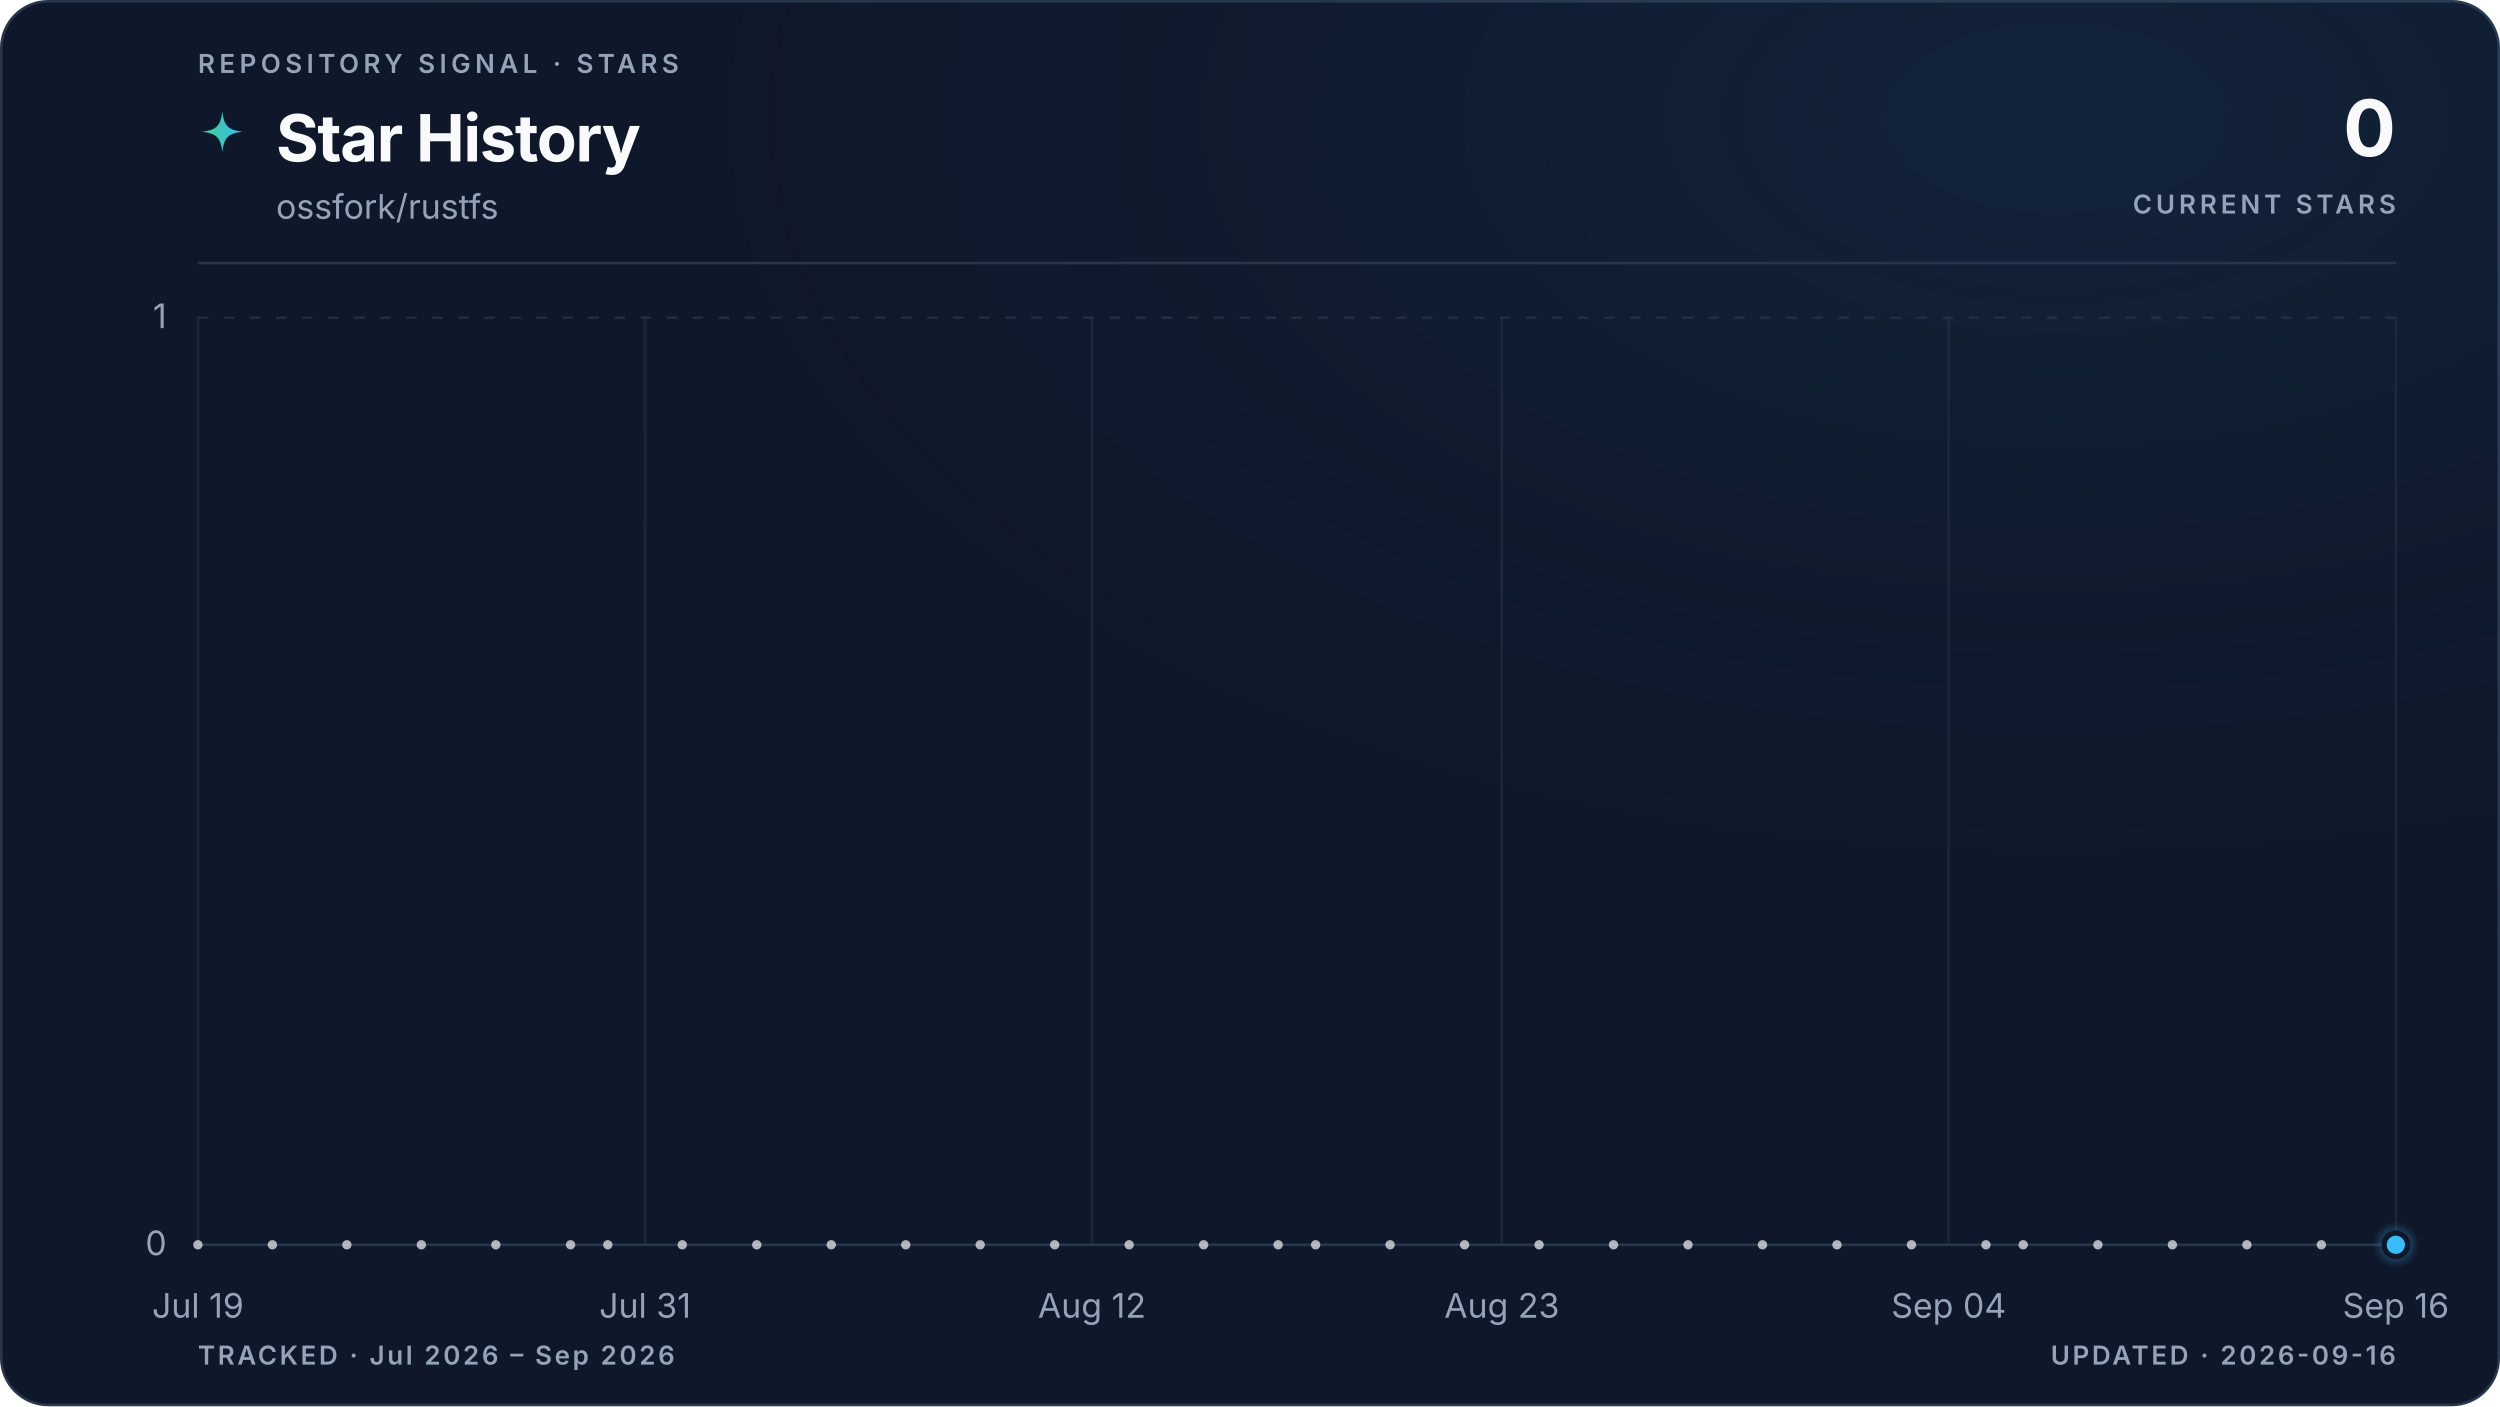
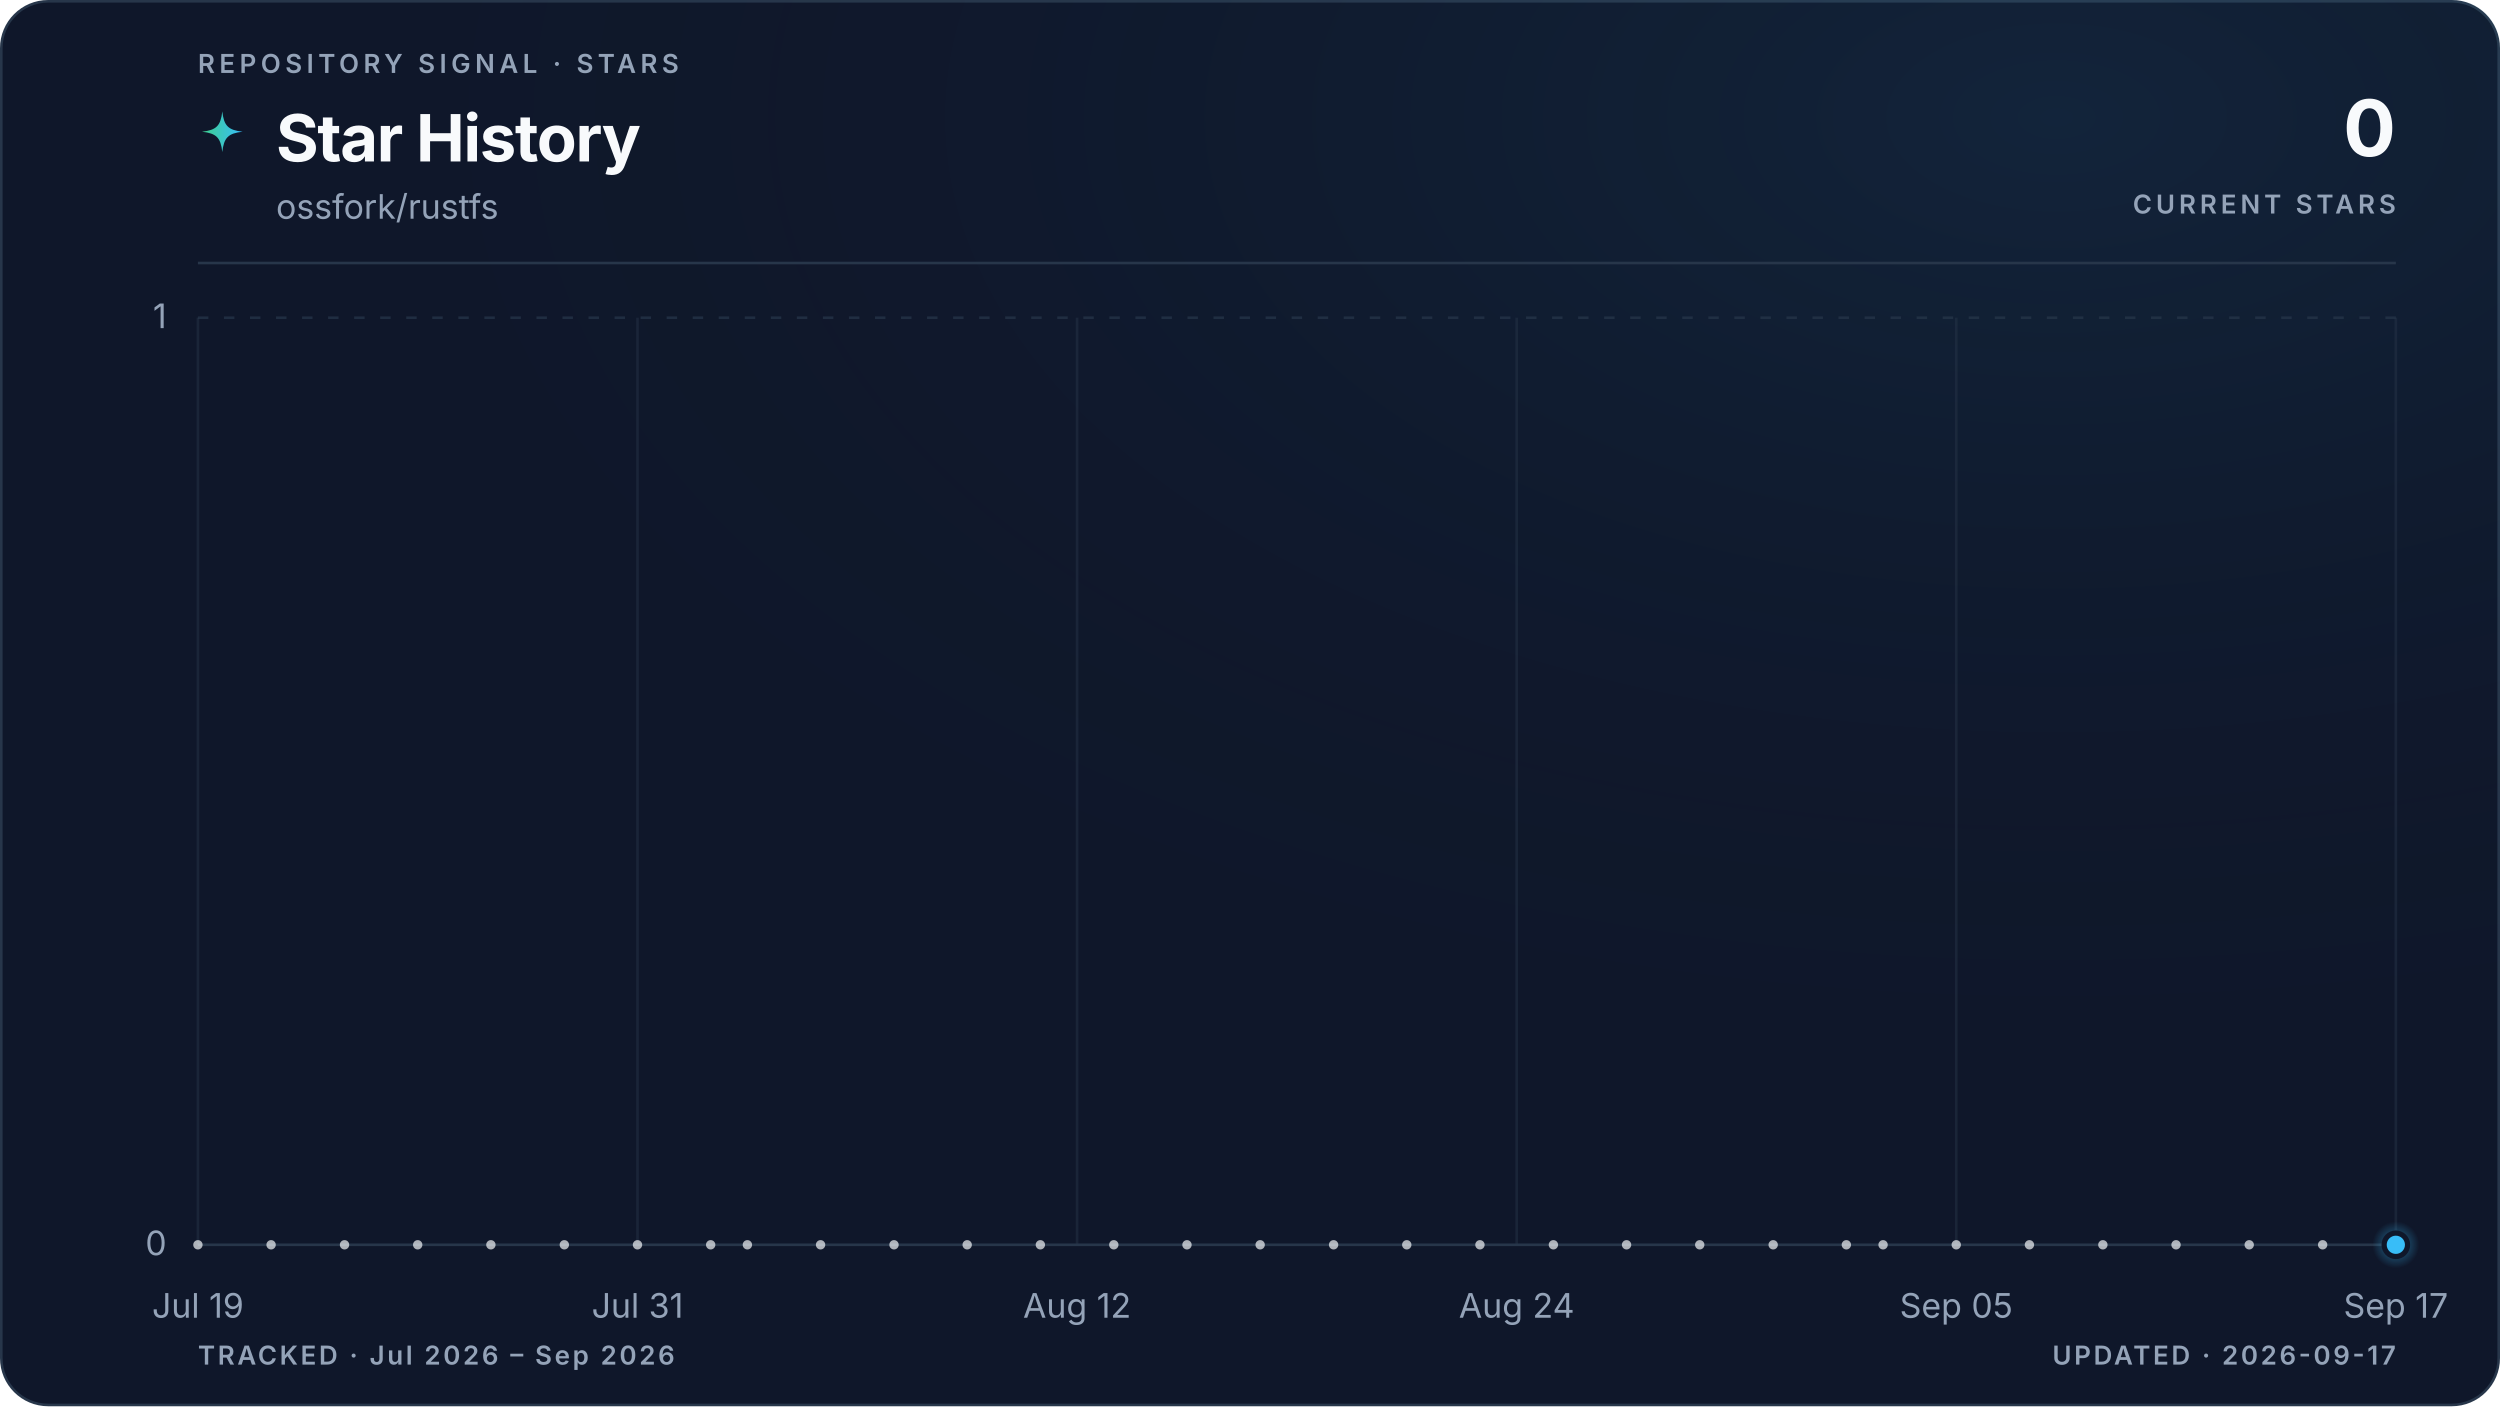
<svg xmlns="http://www.w3.org/2000/svg" viewBox="0 0 960 540" role="img" aria-labelledby="title description" data-style="gradient" data-variant="glow" data-layout="editorial" data-animated="true">
  <defs>
    <linearGradient id="trend" x1="0" y1="0" x2="1" y2="0">
      <stop offset="0%" stop-color="#3ecf8e" />
      <stop offset="100%" stop-color="#38bdf8" />
    </linearGradient>
    <linearGradient id="area" x1="0" y1="0" x2="0" y2="1">
      <stop offset="0%" stop-color="#3ecf8e" stop-opacity="0.22" />
      <stop offset="55%" stop-color="#38bdf8" stop-opacity="0.06" />
      <stop offset="100%" stop-color="#38bdf8" stop-opacity="0" />
    </linearGradient>
    <radialGradient id="marker-halo" cx="50%" cy="50%" r="50%">
      <stop offset="0%" stop-color="#38bdf8" stop-opacity="0.55" />
      <stop offset="100%" stop-color="#38bdf8" stop-opacity="0" />
    </radialGradient>
    <radialGradient id="surface-glow" cx="82%" cy="8%" r="70%">
      <stop offset="0%" stop-color="#38bdf8" stop-opacity="0.08" />
      <stop offset="100%" stop-color="#0f172a" stop-opacity="0" />
    </radialGradient>
    <filter id="trend-glow" x="-20%" y="-20%" width="140%" height="140%">
      <feGaussianBlur stdDeviation="5" />
    </filter>
  </defs>
  <style>
.trend-enter{transform-box:fill-box;transform-origin:center;animation:trend-enter 520ms cubic-bezier(0.16,1,0.3,1)}
.marker-enter{transform-box:fill-box;transform-origin:center;animation:marker-enter 320ms cubic-bezier(0.16,1,0.3,1) 200ms both}
.marker-pulse{transform-box:fill-box;transform-origin:center;animation:marker-pulse 2.6s ease-out infinite}
@keyframes trend-enter{from{opacity:.35;transform:translateY(10px)}to{opacity:1;transform:translateY(0)}}
@keyframes marker-enter{from{opacity:0;transform:scale(.4)}to{opacity:1;transform:scale(1)}}
@keyframes marker-pulse{0%{opacity:.5;transform:scale(.7)}70%,100%{opacity:0;transform:scale(2.1)}}
@media (prefers-reduced-motion:reduce){.trend-enter,.marker-enter,.marker-pulse{animation:none!important}}
@media (prefers-reduced-motion:reduce){.marker-pulse{opacity:0}}
</style>
  <rect x="0.5" y="0.5" width="959" height="539" fill="#0f172a" stroke="#27364a" stroke-width="1" rx="18" />
  <rect width="960" height="540" fill="url(#surface-glow)" rx="18" />
  <text x="76" y="28" fill="#94a3b8" font-family="ui-sans-serif, system-ui, -apple-system, BlinkMacSystemFont, 'Segoe UI', sans-serif" font-size="10" font-weight="600" letter-spacing="1.7">REPOSITORY SIGNAL · STARS</text>
  <path d="M12 1c.8 7.1 2.9 9.2 10 10-7.1.8-9.2 2.9-10 10-.8-7.1-2.9-9.2-10-10 7.1-.8 9.2-2.9 10-10Z" transform="translate(76 42) scale(.78)" fill="url(#trend)" aria-hidden="true" />
  <text x="106" y="62" fill="#f8fafc" font-family="ui-sans-serif, system-ui, -apple-system, BlinkMacSystemFont, 'Segoe UI', sans-serif" font-size="25" font-weight="700" letter-spacing="-0.5">Star History</text>
  <text x="106" y="84" fill="#94a3b8" font-family="ui-sans-serif, system-ui, -apple-system, BlinkMacSystemFont, 'Segoe UI', sans-serif" font-size="13">ossfork/rustfs</text>
  <text x="920" y="60" fill="#f8fafc" font-family="ui-sans-serif, system-ui, -apple-system, BlinkMacSystemFont, 'Segoe UI', sans-serif" font-size="30" font-weight="700" letter-spacing="-0.6" text-anchor="end">0</text>
  <text x="920" y="82" fill="#94a3b8" font-family="ui-sans-serif, system-ui, -apple-system, BlinkMacSystemFont, 'Segoe UI', sans-serif" font-size="10" font-weight="600" letter-spacing="1.5" text-anchor="end">CURRENT STARS</text>
  <line x1="76" y1="101" x2="920" y2="101" stroke="#27364a" stroke-width="1" />
  <line x1="76" y1="478.0" x2="920" y2="478.0" stroke="#27364a" stroke-width="1" stroke-dasharray="0" opacity="1" />
  <text x="64" y="482.0" fill="#94a3b8" font-family="ui-sans-serif, system-ui, -apple-system, BlinkMacSystemFont, 'Segoe UI', sans-serif" font-size="13" text-anchor="end">0</text>
  <line x1="76" y1="122.0" x2="920" y2="122.0" stroke="#27364a" stroke-width="1" stroke-dasharray="4 6" opacity="0.7" />
  <text x="64" y="126.0" fill="#94a3b8" font-family="ui-sans-serif, system-ui, -apple-system, BlinkMacSystemFont, 'Segoe UI', sans-serif" font-size="13" text-anchor="end">1</text>
  <line x1="76.0" y1="122" x2="76.0" y2="478" stroke="#27364a" stroke-width="1" opacity="0.45" />
  <text x="76.0" y="506" fill="#94a3b8" font-family="ui-sans-serif, system-ui, -apple-system, BlinkMacSystemFont, 'Segoe UI', sans-serif" font-size="13" text-anchor="middle">Jul 19</text>
-   <line x1="247.7" y1="122" x2="247.7" y2="478" stroke="#27364a" stroke-width="1" opacity="0.45" />
-   <text x="247.7" y="506" fill="#94a3b8" font-family="ui-sans-serif, system-ui, -apple-system, BlinkMacSystemFont, 'Segoe UI', sans-serif" font-size="13" text-anchor="middle">Jul 31</text>
-   <line x1="419.3" y1="122" x2="419.3" y2="478" stroke="#27364a" stroke-width="1" opacity="0.45" />
-   <text x="419.3" y="506" fill="#94a3b8" font-family="ui-sans-serif, system-ui, -apple-system, BlinkMacSystemFont, 'Segoe UI', sans-serif" font-size="13" text-anchor="middle">Aug 12</text>
-   <line x1="576.7" y1="122" x2="576.7" y2="478" stroke="#27364a" stroke-width="1" opacity="0.45" />
-   <text x="576.7" y="506" fill="#94a3b8" font-family="ui-sans-serif, system-ui, -apple-system, BlinkMacSystemFont, 'Segoe UI', sans-serif" font-size="13" text-anchor="middle">Aug 23</text>
-   <line x1="748.3" y1="122" x2="748.3" y2="478" stroke="#27364a" stroke-width="1" opacity="0.45" />
-   <text x="748.3" y="506" fill="#94a3b8" font-family="ui-sans-serif, system-ui, -apple-system, BlinkMacSystemFont, 'Segoe UI', sans-serif" font-size="13" text-anchor="middle">Sep 04</text>
+   <line x1="244.8" y1="122" x2="244.8" y2="478" stroke="#27364a" stroke-width="1" opacity="0.45" />
+   <text x="244.8" y="506" fill="#94a3b8" font-family="ui-sans-serif, system-ui, -apple-system, BlinkMacSystemFont, 'Segoe UI', sans-serif" font-size="13" text-anchor="middle">Jul 31</text>
+   <line x1="413.6" y1="122" x2="413.6" y2="478" stroke="#27364a" stroke-width="1" opacity="0.45" />
+   <text x="413.6" y="506" fill="#94a3b8" font-family="ui-sans-serif, system-ui, -apple-system, BlinkMacSystemFont, 'Segoe UI', sans-serif" font-size="13" text-anchor="middle">Aug 12</text>
+   <line x1="582.4" y1="122" x2="582.4" y2="478" stroke="#27364a" stroke-width="1" opacity="0.45" />
+   <text x="582.4" y="506" fill="#94a3b8" font-family="ui-sans-serif, system-ui, -apple-system, BlinkMacSystemFont, 'Segoe UI', sans-serif" font-size="13" text-anchor="middle">Aug 24</text>
+   <line x1="751.2" y1="122" x2="751.2" y2="478" stroke="#27364a" stroke-width="1" opacity="0.45" />
+   <text x="751.2" y="506" fill="#94a3b8" font-family="ui-sans-serif, system-ui, -apple-system, BlinkMacSystemFont, 'Segoe UI', sans-serif" font-size="13" text-anchor="middle">Sep 05</text>
  <line x1="920.0" y1="122" x2="920.0" y2="478" stroke="#27364a" stroke-width="1" opacity="0.45" />
-   <text x="920.0" y="506" fill="#94a3b8" font-family="ui-sans-serif, system-ui, -apple-system, BlinkMacSystemFont, 'Segoe UI', sans-serif" font-size="13" text-anchor="middle">Sep 16</text>
+   <text x="920.0" y="506" fill="#94a3b8" font-family="ui-sans-serif, system-ui, -apple-system, BlinkMacSystemFont, 'Segoe UI', sans-serif" font-size="13" text-anchor="middle">Sep 17</text>
  <g class="trend-enter">
-     <path d="M 76.0 478.0 C 80.8 478.0, 85.5 478.0, 90.3 478.0 C 95.1 478.0, 99.8 478.0, 104.6 478.0 C 109.4 478.0, 114.1 478.0, 118.9 478.0 C 123.7 478.0, 128.5 478.0, 133.2 478.0 C 138.0 478.0, 142.8 478.0, 147.5 478.0 C 152.3 478.0, 157.1 478.0, 161.8 478.0 C 166.6 478.0, 171.4 478.0, 176.1 478.0 C 180.9 478.0, 185.7 478.0, 190.4 478.0 C 195.2 478.0, 200.0 478.0, 204.7 478.0 C 209.5 478.0, 214.3 478.0, 219.1 478.0 C 223.8 478.0, 228.6 478.0, 233.4 478.0 C 238.1 478.0, 242.9 478.0, 247.7 478.0 C 252.4 478.0, 257.2 478.0, 262.0 478.0 C 266.7 478.0, 271.5 478.0, 276.3 478.0 C 281.0 478.0, 285.8 478.0, 290.6 478.0 C 295.3 478.0, 300.1 478.0, 304.9 478.0 C 309.6 478.0, 314.4 478.0, 319.2 478.0 C 324.0 478.0, 328.7 478.0, 333.5 478.0 C 338.3 478.0, 343.0 478.0, 347.8 478.0 C 352.6 478.0, 357.3 478.0, 362.1 478.0 C 366.9 478.0, 371.6 478.0, 376.4 478.0 C 381.2 478.0, 385.9 478.0, 390.7 478.0 C 395.5 478.0, 400.2 478.0, 405.0 478.0 C 409.8 478.0, 414.6 478.0, 419.3 478.0 C 424.1 478.0, 428.9 478.0, 433.6 478.0 C 438.4 478.0, 443.2 478.0, 447.9 478.0 C 452.7 478.0, 457.5 478.0, 462.2 478.0 C 467.0 478.0, 471.8 478.0, 476.5 478.0 C 481.3 478.0, 486.1 478.0, 490.8 478.0 C 495.6 478.0, 500.4 478.0, 505.2 478.0 C 509.9 478.0, 514.7 478.0, 519.5 478.0 C 524.2 478.0, 529.0 478.0, 533.8 478.0 C 538.5 478.0, 543.3 478.0, 548.1 478.0 C 552.8 478.0, 557.6 478.0, 562.4 478.0 C 567.1 478.0, 571.9 478.0, 576.7 478.0 C 581.4 478.0, 586.2 478.0, 591.0 478.0 C 595.8 478.0, 600.5 478.0, 605.3 478.0 C 610.1 478.0, 614.8 478.0, 619.6 478.0 C 624.4 478.0, 629.1 478.0, 633.9 478.0 C 638.7 478.0, 643.4 478.0, 648.2 478.0 C 653.0 478.0, 657.7 478.0, 662.5 478.0 C 667.3 478.0, 672.0 478.0, 676.8 478.0 C 681.6 478.0, 686.4 478.0, 691.1 478.0 C 695.9 478.0, 700.7 478.0, 705.4 478.0 C 710.2 478.0, 715.0 478.0, 719.7 478.0 C 724.5 478.0, 729.3 478.0, 734.0 478.0 C 738.8 478.0, 743.6 478.0, 748.3 478.0 C 753.1 478.0, 757.9 478.0, 762.6 478.0 C 767.4 478.0, 772.2 478.0, 776.9 478.0 C 781.7 478.0, 786.5 478.0, 791.3 478.0 C 796.0 478.0, 800.8 478.0, 805.6 478.0 C 810.3 478.0, 815.1 478.0, 819.9 478.0 C 824.6 478.0, 829.4 478.0, 834.2 478.0 C 838.9 478.0, 843.7 478.0, 848.5 478.0 C 853.2 478.0, 858.0 478.0, 862.8 478.0 C 867.5 478.0, 872.3 478.0, 877.1 478.0 C 881.9 478.0, 886.6 478.0, 891.4 478.0 C 896.2 478.0, 900.9 478.0, 905.7 478.0 C 910.5 478.0, 915.2 478.0, 920.0 478.0 L 920.0 478.0 L 76.0 478.0 Z" fill="url(#area)" />
-     <path d="M 76.0 478.0 C 80.8 478.0, 85.5 478.0, 90.3 478.0 C 95.1 478.0, 99.8 478.0, 104.6 478.0 C 109.4 478.0, 114.1 478.0, 118.9 478.0 C 123.7 478.0, 128.5 478.0, 133.2 478.0 C 138.0 478.0, 142.8 478.0, 147.5 478.0 C 152.3 478.0, 157.1 478.0, 161.8 478.0 C 166.6 478.0, 171.4 478.0, 176.1 478.0 C 180.9 478.0, 185.7 478.0, 190.4 478.0 C 195.2 478.0, 200.0 478.0, 204.7 478.0 C 209.5 478.0, 214.3 478.0, 219.1 478.0 C 223.8 478.0, 228.6 478.0, 233.4 478.0 C 238.1 478.0, 242.9 478.0, 247.7 478.0 C 252.4 478.0, 257.2 478.0, 262.0 478.0 C 266.7 478.0, 271.5 478.0, 276.3 478.0 C 281.0 478.0, 285.8 478.0, 290.6 478.0 C 295.3 478.0, 300.1 478.0, 304.9 478.0 C 309.6 478.0, 314.4 478.0, 319.2 478.0 C 324.0 478.0, 328.7 478.0, 333.5 478.0 C 338.3 478.0, 343.0 478.0, 347.8 478.0 C 352.6 478.0, 357.3 478.0, 362.1 478.0 C 366.9 478.0, 371.6 478.0, 376.4 478.0 C 381.2 478.0, 385.9 478.0, 390.7 478.0 C 395.5 478.0, 400.2 478.0, 405.0 478.0 C 409.8 478.0, 414.6 478.0, 419.3 478.0 C 424.1 478.0, 428.9 478.0, 433.6 478.0 C 438.4 478.0, 443.2 478.0, 447.9 478.0 C 452.7 478.0, 457.5 478.0, 462.2 478.0 C 467.0 478.0, 471.8 478.0, 476.5 478.0 C 481.3 478.0, 486.1 478.0, 490.8 478.0 C 495.6 478.0, 500.4 478.0, 505.2 478.0 C 509.9 478.0, 514.7 478.0, 519.5 478.0 C 524.2 478.0, 529.0 478.0, 533.8 478.0 C 538.5 478.0, 543.3 478.0, 548.1 478.0 C 552.8 478.0, 557.6 478.0, 562.4 478.0 C 567.1 478.0, 571.9 478.0, 576.7 478.0 C 581.4 478.0, 586.2 478.0, 591.0 478.0 C 595.8 478.0, 600.5 478.0, 605.3 478.0 C 610.1 478.0, 614.8 478.0, 619.6 478.0 C 624.4 478.0, 629.1 478.0, 633.9 478.0 C 638.7 478.0, 643.4 478.0, 648.2 478.0 C 653.0 478.0, 657.7 478.0, 662.5 478.0 C 667.3 478.0, 672.0 478.0, 676.8 478.0 C 681.6 478.0, 686.4 478.0, 691.1 478.0 C 695.9 478.0, 700.7 478.0, 705.4 478.0 C 710.2 478.0, 715.0 478.0, 719.7 478.0 C 724.5 478.0, 729.3 478.0, 734.0 478.0 C 738.8 478.0, 743.6 478.0, 748.3 478.0 C 753.1 478.0, 757.9 478.0, 762.6 478.0 C 767.4 478.0, 772.2 478.0, 776.9 478.0 C 781.7 478.0, 786.5 478.0, 791.3 478.0 C 796.0 478.0, 800.8 478.0, 805.6 478.0 C 810.3 478.0, 815.1 478.0, 819.9 478.0 C 824.6 478.0, 829.4 478.0, 834.2 478.0 C 838.9 478.0, 843.7 478.0, 848.5 478.0 C 853.2 478.0, 858.0 478.0, 862.8 478.0 C 867.5 478.0, 872.3 478.0, 877.1 478.0 C 881.9 478.0, 886.6 478.0, 891.4 478.0 C 896.2 478.0, 900.9 478.0, 905.7 478.0 C 910.5 478.0, 915.2 478.0, 920.0 478.0" fill="none" stroke="url(#trend)" stroke-width="10" stroke-linecap="round" stroke-linejoin="round" opacity="0.10" filter="url(#trend-glow)" />
-     <path d="M 76.0 478.0 C 80.8 478.0, 85.5 478.0, 90.3 478.0 C 95.1 478.0, 99.8 478.0, 104.6 478.0 C 109.4 478.0, 114.1 478.0, 118.9 478.0 C 123.7 478.0, 128.5 478.0, 133.2 478.0 C 138.0 478.0, 142.8 478.0, 147.5 478.0 C 152.3 478.0, 157.1 478.0, 161.8 478.0 C 166.6 478.0, 171.4 478.0, 176.1 478.0 C 180.9 478.0, 185.7 478.0, 190.4 478.0 C 195.2 478.0, 200.0 478.0, 204.7 478.0 C 209.5 478.0, 214.3 478.0, 219.1 478.0 C 223.8 478.0, 228.6 478.0, 233.4 478.0 C 238.1 478.0, 242.9 478.0, 247.7 478.0 C 252.4 478.0, 257.2 478.0, 262.0 478.0 C 266.7 478.0, 271.5 478.0, 276.3 478.0 C 281.0 478.0, 285.8 478.0, 290.6 478.0 C 295.3 478.0, 300.1 478.0, 304.9 478.0 C 309.6 478.0, 314.4 478.0, 319.2 478.0 C 324.0 478.0, 328.7 478.0, 333.5 478.0 C 338.3 478.0, 343.0 478.0, 347.8 478.0 C 352.6 478.0, 357.3 478.0, 362.1 478.0 C 366.9 478.0, 371.6 478.0, 376.4 478.0 C 381.2 478.0, 385.9 478.0, 390.7 478.0 C 395.5 478.0, 400.2 478.0, 405.0 478.0 C 409.8 478.0, 414.6 478.0, 419.3 478.0 C 424.1 478.0, 428.9 478.0, 433.6 478.0 C 438.4 478.0, 443.2 478.0, 447.9 478.0 C 452.7 478.0, 457.5 478.0, 462.2 478.0 C 467.0 478.0, 471.8 478.0, 476.5 478.0 C 481.3 478.0, 486.1 478.0, 490.8 478.0 C 495.6 478.0, 500.4 478.0, 505.2 478.0 C 509.9 478.0, 514.7 478.0, 519.5 478.0 C 524.2 478.0, 529.0 478.0, 533.8 478.0 C 538.5 478.0, 543.3 478.0, 548.1 478.0 C 552.8 478.0, 557.6 478.0, 562.4 478.0 C 567.1 478.0, 571.9 478.0, 576.7 478.0 C 581.4 478.0, 586.2 478.0, 591.0 478.0 C 595.8 478.0, 600.5 478.0, 605.3 478.0 C 610.1 478.0, 614.8 478.0, 619.6 478.0 C 624.4 478.0, 629.1 478.0, 633.9 478.0 C 638.7 478.0, 643.4 478.0, 648.2 478.0 C 653.0 478.0, 657.7 478.0, 662.5 478.0 C 667.3 478.0, 672.0 478.0, 676.8 478.0 C 681.6 478.0, 686.4 478.0, 691.1 478.0 C 695.9 478.0, 700.7 478.0, 705.4 478.0 C 710.2 478.0, 715.0 478.0, 719.7 478.0 C 724.5 478.0, 729.3 478.0, 734.0 478.0 C 738.8 478.0, 743.6 478.0, 748.3 478.0 C 753.1 478.0, 757.9 478.0, 762.6 478.0 C 767.4 478.0, 772.2 478.0, 776.9 478.0 C 781.7 478.0, 786.5 478.0, 791.3 478.0 C 796.0 478.0, 800.8 478.0, 805.6 478.0 C 810.3 478.0, 815.1 478.0, 819.9 478.0 C 824.6 478.0, 829.4 478.0, 834.2 478.0 C 838.9 478.0, 843.7 478.0, 848.5 478.0 C 853.2 478.0, 858.0 478.0, 862.8 478.0 C 867.5 478.0, 872.3 478.0, 877.1 478.0 C 881.9 478.0, 886.6 478.0, 891.4 478.0 C 896.2 478.0, 900.9 478.0, 905.7 478.0 C 910.5 478.0, 915.2 478.0, 920.0 478.0" fill="none" stroke="url(#trend)" stroke-width="3" stroke-linecap="round" stroke-linejoin="round" />
+     <path d="M 76.0 478.0 C 80.7 478.0, 85.4 478.0, 90.1 478.0 C 94.8 478.0, 99.4 478.0, 104.1 478.0 C 108.8 478.0, 113.5 478.0, 118.2 478.0 C 122.9 478.0, 127.6 478.0, 132.3 478.0 C 137.0 478.0, 141.6 478.0, 146.3 478.0 C 151.0 478.0, 155.7 478.0, 160.4 478.0 C 165.1 478.0, 169.8 478.0, 174.5 478.0 C 179.2 478.0, 183.8 478.0, 188.5 478.0 C 193.2 478.0, 197.9 478.0, 202.6 478.0 C 207.3 478.0, 212.0 478.0, 216.7 478.0 C 221.4 478.0, 226.0 478.0, 230.7 478.0 C 235.4 478.0, 240.1 478.0, 244.8 478.0 C 249.5 478.0, 254.2 478.0, 258.9 478.0 C 263.6 478.0, 268.2 478.0, 272.9 478.0 C 277.6 478.0, 282.3 478.0, 287.0 478.0 C 291.7 478.0, 296.4 478.0, 301.1 478.0 C 305.8 478.0, 310.4 478.0, 315.1 478.0 C 319.8 478.0, 324.5 478.0, 329.2 478.0 C 333.9 478.0, 338.6 478.0, 343.3 478.0 C 348.0 478.0, 352.6 478.0, 357.3 478.0 C 362.0 478.0, 366.7 478.0, 371.4 478.0 C 376.1 478.0, 380.8 478.0, 385.5 478.0 C 390.2 478.0, 394.8 478.0, 399.5 478.0 C 404.2 478.0, 408.9 478.0, 413.6 478.0 C 418.3 478.0, 423.0 478.0, 427.7 478.0 C 432.4 478.0, 437.0 478.0, 441.7 478.0 C 446.4 478.0, 451.1 478.0, 455.8 478.0 C 460.5 478.0, 465.2 478.0, 469.9 478.0 C 474.6 478.0, 479.2 478.0, 483.9 478.0 C 488.6 478.0, 493.3 478.0, 498.0 478.0 C 502.7 478.0, 507.4 478.0, 512.1 478.0 C 516.8 478.0, 521.4 478.0, 526.1 478.0 C 530.8 478.0, 535.5 478.0, 540.2 478.0 C 544.9 478.0, 549.6 478.0, 554.3 478.0 C 559.0 478.0, 563.6 478.0, 568.3 478.0 C 573.0 478.0, 577.7 478.0, 582.4 478.0 C 587.1 478.0, 591.8 478.0, 596.5 478.0 C 601.2 478.0, 605.8 478.0, 610.5 478.0 C 615.2 478.0, 619.9 478.0, 624.6 478.0 C 629.3 478.0, 634.0 478.0, 638.7 478.0 C 643.4 478.0, 648.0 478.0, 652.7 478.0 C 657.4 478.0, 662.1 478.0, 666.8 478.0 C 671.5 478.0, 676.2 478.0, 680.9 478.0 C 685.6 478.0, 690.2 478.0, 694.9 478.0 C 699.6 478.0, 704.3 478.0, 709.0 478.0 C 713.7 478.0, 718.4 478.0, 723.1 478.0 C 727.8 478.0, 732.4 478.0, 737.1 478.0 C 741.8 478.0, 746.5 478.0, 751.2 478.0 C 755.9 478.0, 760.6 478.0, 765.3 478.0 C 770.0 478.0, 774.6 478.0, 779.3 478.0 C 784.0 478.0, 788.7 478.0, 793.4 478.0 C 798.1 478.0, 802.8 478.0, 807.5 478.0 C 812.2 478.0, 816.8 478.0, 821.5 478.0 C 826.2 478.0, 830.9 478.0, 835.6 478.0 C 840.3 478.0, 845.0 478.0, 849.7 478.0 C 854.4 478.0, 859.0 478.0, 863.7 478.0 C 868.4 478.0, 873.1 478.0, 877.8 478.0 C 882.5 478.0, 887.2 478.0, 891.9 478.0 C 896.6 478.0, 901.2 478.0, 905.9 478.0 C 910.6 478.0, 915.3 478.0, 920.0 478.0 L 920.0 478.0 L 76.0 478.0 Z" fill="url(#area)" />
+     <path d="M 76.0 478.0 C 80.7 478.0, 85.4 478.0, 90.1 478.0 C 94.8 478.0, 99.4 478.0, 104.1 478.0 C 108.8 478.0, 113.5 478.0, 118.2 478.0 C 122.9 478.0, 127.6 478.0, 132.3 478.0 C 137.0 478.0, 141.6 478.0, 146.3 478.0 C 151.0 478.0, 155.7 478.0, 160.4 478.0 C 165.1 478.0, 169.8 478.0, 174.5 478.0 C 179.2 478.0, 183.8 478.0, 188.5 478.0 C 193.2 478.0, 197.9 478.0, 202.6 478.0 C 207.3 478.0, 212.0 478.0, 216.7 478.0 C 221.4 478.0, 226.0 478.0, 230.7 478.0 C 235.4 478.0, 240.1 478.0, 244.8 478.0 C 249.5 478.0, 254.2 478.0, 258.9 478.0 C 263.6 478.0, 268.2 478.0, 272.9 478.0 C 277.6 478.0, 282.3 478.0, 287.0 478.0 C 291.7 478.0, 296.4 478.0, 301.1 478.0 C 305.8 478.0, 310.4 478.0, 315.1 478.0 C 319.8 478.0, 324.5 478.0, 329.2 478.0 C 333.9 478.0, 338.6 478.0, 343.3 478.0 C 348.0 478.0, 352.6 478.0, 357.3 478.0 C 362.0 478.0, 366.7 478.0, 371.4 478.0 C 376.1 478.0, 380.8 478.0, 385.5 478.0 C 390.2 478.0, 394.8 478.0, 399.5 478.0 C 404.2 478.0, 408.9 478.0, 413.6 478.0 C 418.3 478.0, 423.0 478.0, 427.7 478.0 C 432.4 478.0, 437.0 478.0, 441.7 478.0 C 446.4 478.0, 451.1 478.0, 455.8 478.0 C 460.5 478.0, 465.2 478.0, 469.9 478.0 C 474.6 478.0, 479.2 478.0, 483.9 478.0 C 488.6 478.0, 493.3 478.0, 498.0 478.0 C 502.7 478.0, 507.4 478.0, 512.1 478.0 C 516.8 478.0, 521.4 478.0, 526.1 478.0 C 530.8 478.0, 535.5 478.0, 540.2 478.0 C 544.9 478.0, 549.6 478.0, 554.3 478.0 C 559.0 478.0, 563.6 478.0, 568.3 478.0 C 573.0 478.0, 577.7 478.0, 582.4 478.0 C 587.1 478.0, 591.8 478.0, 596.5 478.0 C 601.2 478.0, 605.8 478.0, 610.5 478.0 C 615.2 478.0, 619.9 478.0, 624.6 478.0 C 629.3 478.0, 634.0 478.0, 638.7 478.0 C 643.4 478.0, 648.0 478.0, 652.7 478.0 C 657.4 478.0, 662.1 478.0, 666.8 478.0 C 671.5 478.0, 676.2 478.0, 680.9 478.0 C 685.6 478.0, 690.2 478.0, 694.9 478.0 C 699.6 478.0, 704.3 478.0, 709.0 478.0 C 713.7 478.0, 718.4 478.0, 723.1 478.0 C 727.8 478.0, 732.4 478.0, 737.1 478.0 C 741.8 478.0, 746.5 478.0, 751.2 478.0 C 755.9 478.0, 760.6 478.0, 765.3 478.0 C 770.0 478.0, 774.6 478.0, 779.3 478.0 C 784.0 478.0, 788.7 478.0, 793.4 478.0 C 798.1 478.0, 802.8 478.0, 807.5 478.0 C 812.2 478.0, 816.8 478.0, 821.5 478.0 C 826.2 478.0, 830.9 478.0, 835.6 478.0 C 840.3 478.0, 845.0 478.0, 849.7 478.0 C 854.4 478.0, 859.0 478.0, 863.7 478.0 C 868.4 478.0, 873.1 478.0, 877.8 478.0 C 882.5 478.0, 887.2 478.0, 891.9 478.0 C 896.6 478.0, 901.2 478.0, 905.9 478.0 C 910.6 478.0, 915.3 478.0, 920.0 478.0" fill="none" stroke="url(#trend)" stroke-width="10" stroke-linecap="round" stroke-linejoin="round" opacity="0.10" filter="url(#trend-glow)" />
+     <path d="M 76.0 478.0 C 80.7 478.0, 85.4 478.0, 90.1 478.0 C 94.8 478.0, 99.4 478.0, 104.1 478.0 C 108.8 478.0, 113.5 478.0, 118.2 478.0 C 122.9 478.0, 127.6 478.0, 132.3 478.0 C 137.0 478.0, 141.6 478.0, 146.3 478.0 C 151.0 478.0, 155.7 478.0, 160.4 478.0 C 165.1 478.0, 169.8 478.0, 174.5 478.0 C 179.2 478.0, 183.8 478.0, 188.5 478.0 C 193.2 478.0, 197.9 478.0, 202.6 478.0 C 207.3 478.0, 212.0 478.0, 216.7 478.0 C 221.4 478.0, 226.0 478.0, 230.7 478.0 C 235.4 478.0, 240.1 478.0, 244.8 478.0 C 249.5 478.0, 254.2 478.0, 258.9 478.0 C 263.6 478.0, 268.2 478.0, 272.9 478.0 C 277.6 478.0, 282.3 478.0, 287.0 478.0 C 291.7 478.0, 296.4 478.0, 301.1 478.0 C 305.8 478.0, 310.4 478.0, 315.1 478.0 C 319.8 478.0, 324.5 478.0, 329.2 478.0 C 333.9 478.0, 338.6 478.0, 343.3 478.0 C 348.0 478.0, 352.6 478.0, 357.3 478.0 C 362.0 478.0, 366.7 478.0, 371.4 478.0 C 376.1 478.0, 380.8 478.0, 385.5 478.0 C 390.2 478.0, 394.8 478.0, 399.5 478.0 C 404.2 478.0, 408.9 478.0, 413.6 478.0 C 418.3 478.0, 423.0 478.0, 427.7 478.0 C 432.4 478.0, 437.0 478.0, 441.7 478.0 C 446.4 478.0, 451.1 478.0, 455.8 478.0 C 460.5 478.0, 465.2 478.0, 469.9 478.0 C 474.6 478.0, 479.2 478.0, 483.9 478.0 C 488.6 478.0, 493.3 478.0, 498.0 478.0 C 502.7 478.0, 507.4 478.0, 512.1 478.0 C 516.8 478.0, 521.4 478.0, 526.1 478.0 C 530.8 478.0, 535.5 478.0, 540.2 478.0 C 544.9 478.0, 549.6 478.0, 554.3 478.0 C 559.0 478.0, 563.6 478.0, 568.3 478.0 C 573.0 478.0, 577.7 478.0, 582.4 478.0 C 587.1 478.0, 591.8 478.0, 596.5 478.0 C 601.2 478.0, 605.8 478.0, 610.5 478.0 C 615.2 478.0, 619.9 478.0, 624.6 478.0 C 629.3 478.0, 634.0 478.0, 638.7 478.0 C 643.4 478.0, 648.0 478.0, 652.7 478.0 C 657.4 478.0, 662.1 478.0, 666.8 478.0 C 671.5 478.0, 676.2 478.0, 680.9 478.0 C 685.6 478.0, 690.2 478.0, 694.9 478.0 C 699.6 478.0, 704.3 478.0, 709.0 478.0 C 713.7 478.0, 718.4 478.0, 723.1 478.0 C 727.8 478.0, 732.4 478.0, 737.1 478.0 C 741.8 478.0, 746.5 478.0, 751.2 478.0 C 755.9 478.0, 760.6 478.0, 765.3 478.0 C 770.0 478.0, 774.6 478.0, 779.3 478.0 C 784.0 478.0, 788.7 478.0, 793.4 478.0 C 798.1 478.0, 802.8 478.0, 807.5 478.0 C 812.2 478.0, 816.8 478.0, 821.5 478.0 C 826.2 478.0, 830.9 478.0, 835.6 478.0 C 840.3 478.0, 845.0 478.0, 849.7 478.0 C 854.4 478.0, 859.0 478.0, 863.7 478.0 C 868.4 478.0, 873.1 478.0, 877.8 478.0 C 882.5 478.0, 887.2 478.0, 891.9 478.0 C 896.6 478.0, 901.2 478.0, 905.9 478.0 C 910.6 478.0, 915.3 478.0, 920.0 478.0" fill="none" stroke="url(#trend)" stroke-width="3" stroke-linecap="round" stroke-linejoin="round" />
    <g data-point-count="31" fill="#f8fafc" opacity="0.68">
      <circle cx="76.0" cy="478.0" r="1.8" />
-       <circle cx="104.6" cy="478.0" r="1.8" />
-       <circle cx="133.2" cy="478.0" r="1.8" />
-       <circle cx="161.8" cy="478.0" r="1.8" />
-       <circle cx="190.4" cy="478.0" r="1.8" />
-       <circle cx="219.1" cy="478.0" r="1.8" />
-       <circle cx="233.4" cy="478.0" r="1.8" />
-       <circle cx="262.0" cy="478.0" r="1.8" />
-       <circle cx="290.6" cy="478.0" r="1.8" />
-       <circle cx="319.2" cy="478.0" r="1.8" />
-       <circle cx="347.8" cy="478.0" r="1.8" />
-       <circle cx="376.4" cy="478.0" r="1.8" />
-       <circle cx="405.0" cy="478.0" r="1.8" />
-       <circle cx="433.6" cy="478.0" r="1.8" />
-       <circle cx="462.2" cy="478.0" r="1.8" />
-       <circle cx="490.8" cy="478.0" r="1.8" />
-       <circle cx="505.2" cy="478.0" r="1.8" />
-       <circle cx="533.8" cy="478.0" r="1.8" />
-       <circle cx="562.4" cy="478.0" r="1.8" />
-       <circle cx="591.0" cy="478.0" r="1.8" />
-       <circle cx="619.6" cy="478.0" r="1.8" />
-       <circle cx="648.2" cy="478.0" r="1.8" />
-       <circle cx="676.8" cy="478.0" r="1.8" />
-       <circle cx="705.4" cy="478.0" r="1.8" />
-       <circle cx="734.0" cy="478.0" r="1.8" />
-       <circle cx="762.6" cy="478.0" r="1.8" />
-       <circle cx="776.9" cy="478.0" r="1.8" />
-       <circle cx="805.6" cy="478.0" r="1.8" />
-       <circle cx="834.2" cy="478.0" r="1.8" />
-       <circle cx="862.8" cy="478.0" r="1.8" />
-       <circle cx="891.4" cy="478.0" r="1.8" />
+       <circle cx="104.1" cy="478.0" r="1.8" />
+       <circle cx="132.3" cy="478.0" r="1.8" />
+       <circle cx="160.4" cy="478.0" r="1.8" />
+       <circle cx="188.5" cy="478.0" r="1.8" />
+       <circle cx="216.7" cy="478.0" r="1.8" />
+       <circle cx="244.8" cy="478.0" r="1.8" />
+       <circle cx="272.9" cy="478.0" r="1.8" />
+       <circle cx="287.0" cy="478.0" r="1.8" />
+       <circle cx="315.1" cy="478.0" r="1.8" />
+       <circle cx="343.3" cy="478.0" r="1.8" />
+       <circle cx="371.4" cy="478.0" r="1.8" />
+       <circle cx="399.5" cy="478.0" r="1.8" />
+       <circle cx="427.7" cy="478.0" r="1.8" />
+       <circle cx="455.8" cy="478.0" r="1.8" />
+       <circle cx="483.9" cy="478.0" r="1.8" />
+       <circle cx="512.1" cy="478.0" r="1.8" />
+       <circle cx="540.2" cy="478.0" r="1.8" />
+       <circle cx="568.3" cy="478.0" r="1.8" />
+       <circle cx="596.5" cy="478.0" r="1.8" />
+       <circle cx="624.6" cy="478.0" r="1.8" />
+       <circle cx="652.7" cy="478.0" r="1.8" />
+       <circle cx="680.9" cy="478.0" r="1.8" />
+       <circle cx="709.0" cy="478.0" r="1.8" />
+       <circle cx="723.1" cy="478.0" r="1.8" />
+       <circle cx="751.2" cy="478.0" r="1.8" />
+       <circle cx="779.3" cy="478.0" r="1.8" />
+       <circle cx="807.5" cy="478.0" r="1.8" />
+       <circle cx="835.6" cy="478.0" r="1.8" />
+       <circle cx="863.7" cy="478.0" r="1.8" />
+       <circle cx="891.9" cy="478.0" r="1.8" />
    </g>
  </g>
  <g class="marker-enter">
    <circle class="marker-pulse" cx="920.0" cy="478.0" r="9" fill="url(#marker-halo)" />
    <circle cx="920.0" cy="478.0" r="4.5" fill="#38bdf8" stroke="#0f172a" stroke-width="2" />
  </g>
  <text x="76" y="524" fill="#94a3b8" font-family="ui-sans-serif, system-ui, -apple-system, BlinkMacSystemFont, 'Segoe UI', sans-serif" font-size="10" font-weight="600" letter-spacing="1">TRACKED · Jul 2026 – Sep 2026</text>
-   <text x="920" y="524" fill="#94a3b8" font-family="ui-sans-serif, system-ui, -apple-system, BlinkMacSystemFont, 'Segoe UI', sans-serif" font-size="10" font-weight="600" letter-spacing="1" text-anchor="end">UPDATED · 2026-09-16</text>
+   <text x="920" y="524" fill="#94a3b8" font-family="ui-sans-serif, system-ui, -apple-system, BlinkMacSystemFont, 'Segoe UI', sans-serif" font-size="10" font-weight="600" letter-spacing="1" text-anchor="end">UPDATED · 2026-09-17</text>
</svg>
